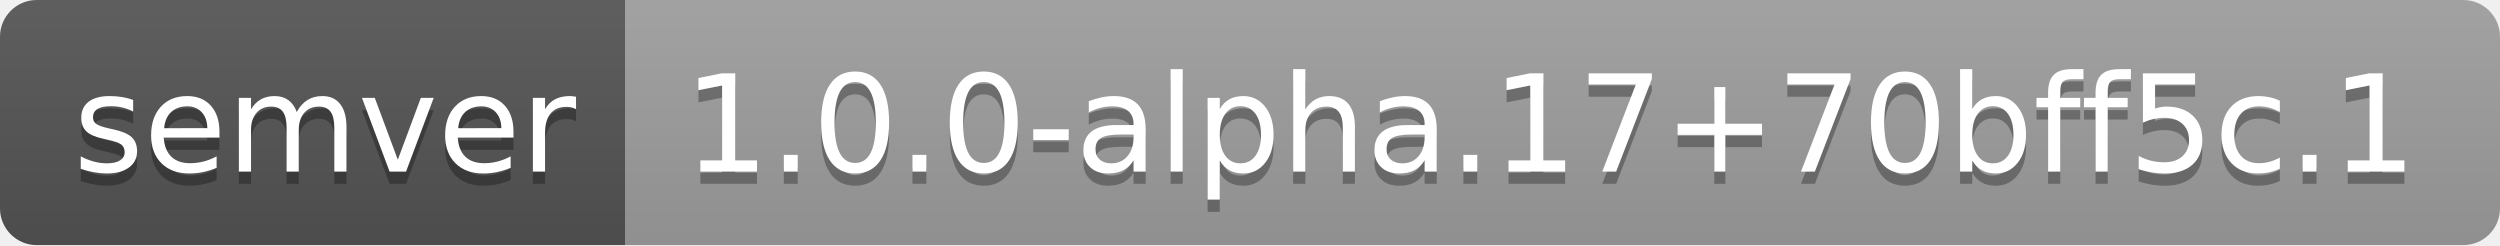
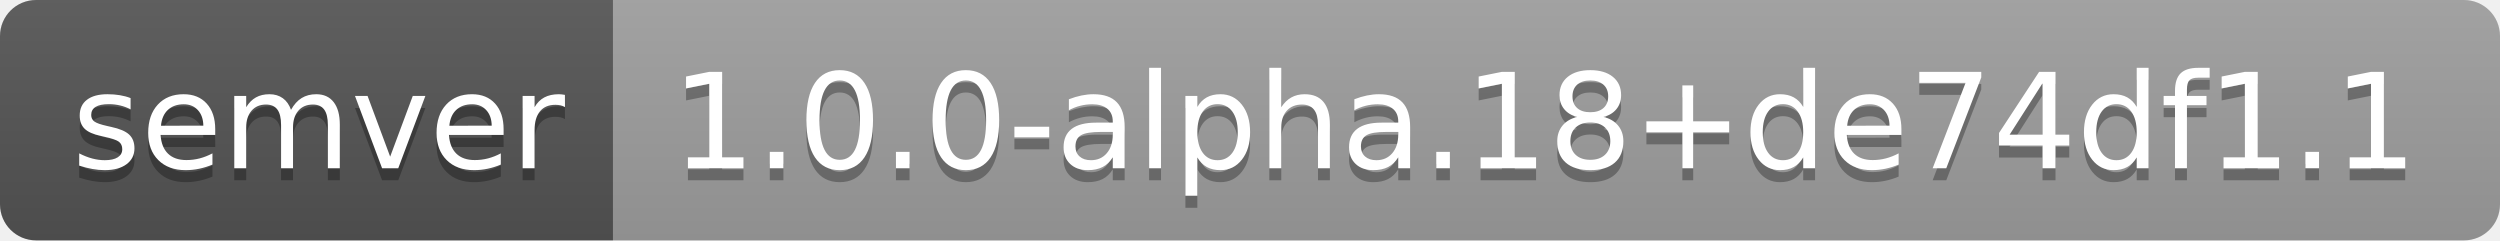
- <svg xmlns="http://www.w3.org/2000/svg" width="204" height="20" role="img" aria-label="semver: 1.0.0-alpha.17+70bff5c.1">
+ <svg xmlns="http://www.w3.org/2000/svg" width="208" height="20" role="img" aria-label="semver: 1.0.0-alpha.18+de74df1.1">
  <linearGradient id="s" x2="0" y2="100%">
    <stop offset="0" stop-color="#bbb" stop-opacity=".1" />
    <stop offset="1" stop-opacity=".1" />
  </linearGradient>
  <clipPath id="r">
-     <rect width="204" height="20" rx="3" fill="#fff" />
+     <rect width="208" height="20" rx="3" fill="#fff" />
  </clipPath>
  <g clip-path="url(#r)">
    <rect width="51" height="20" fill="#555" />
-     <rect x="51" width="153" height="20" fill="#9f9f9f" />
-     <rect width="204" height="20" fill="url(#s)" />
+     <rect x="51" width="157" height="20" fill="#9f9f9f" />
+     <rect width="208" height="20" fill="url(#s)" />
  </g>
  <g fill="#fff" text-anchor="middle" font-family="Verdana,Geneva,DejaVu Sans,sans-serif" text-rendering="geometricPrecision" font-size="110">
    <text aria-hidden="true" x="265" y="150" fill="#010101" fill-opacity=".3" transform="scale(.1)" textLength="410">semver</text>
    <text x="265" y="140" transform="scale(.1)" fill="#fff" textLength="410">semver</text>
-     <text aria-hidden="true" x="1265" y="150" fill="#010101" fill-opacity=".3" transform="scale(.1)" textLength="1430">1.0.0-alpha.17+70bff5c.1</text>
-     <text x="1265" y="140" transform="scale(.1)" fill="#fff" textLength="1430">1.0.0-alpha.17+70bff5c.1</text>
+     <text aria-hidden="true" x="1285" y="150" fill="#010101" fill-opacity=".3" transform="scale(.1)" textLength="1470">1.0.0-alpha.18+de74df1.1</text>
+     <text x="1285" y="140" transform="scale(.1)" fill="#fff" textLength="1470">1.0.0-alpha.18+de74df1.1</text>
  </g>
</svg>
